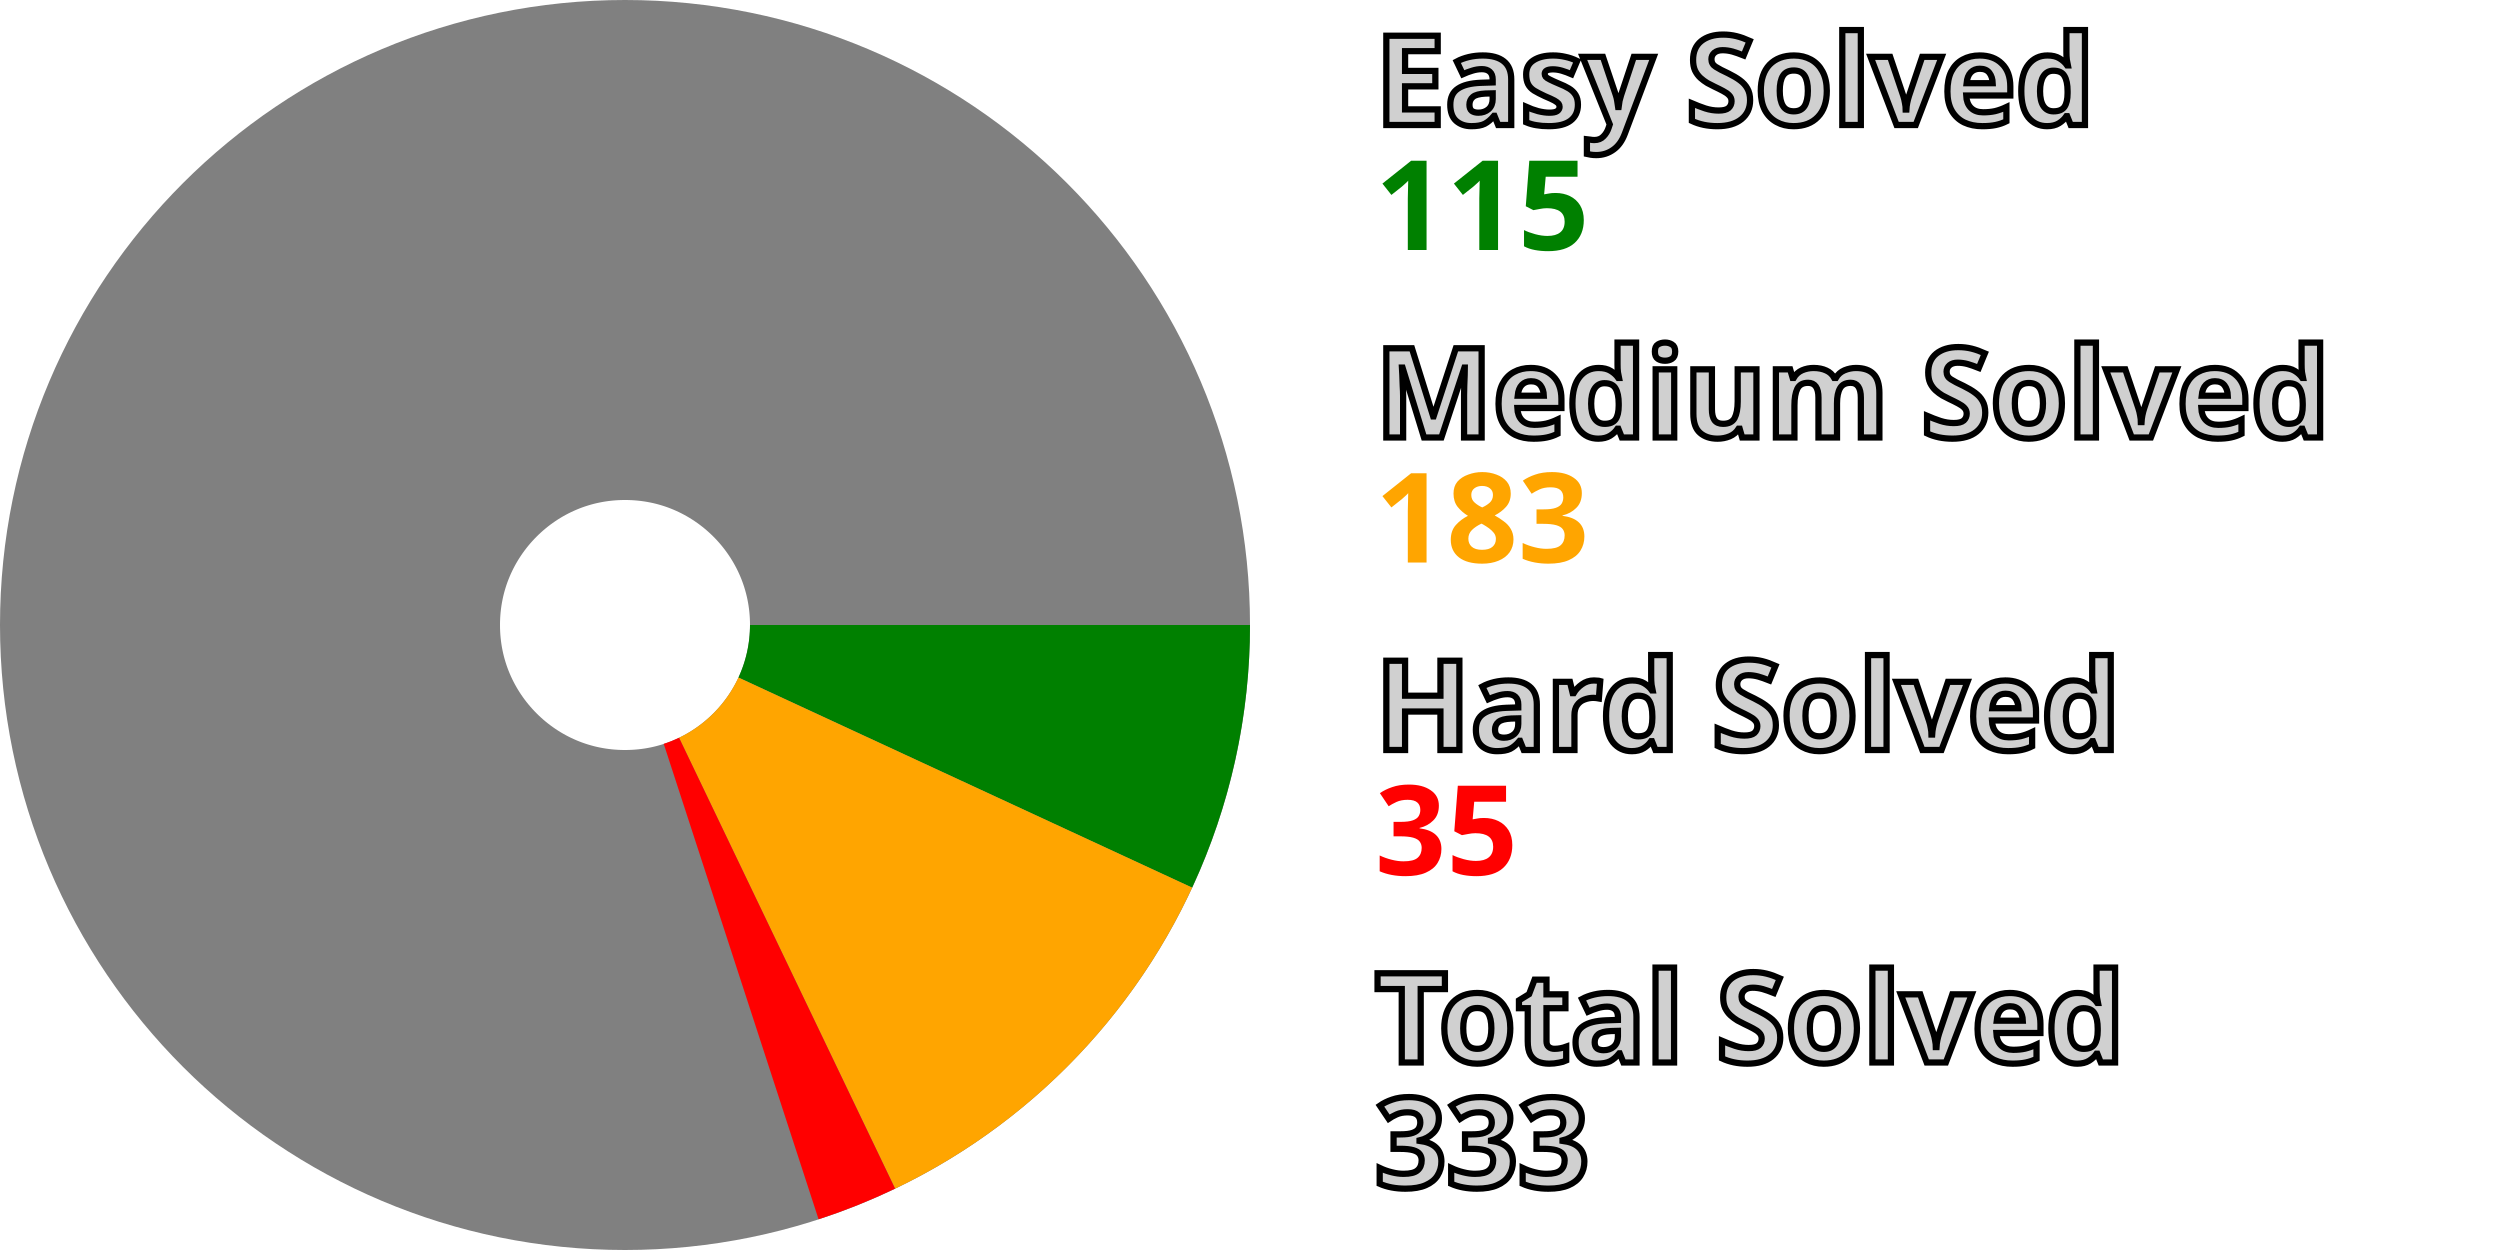
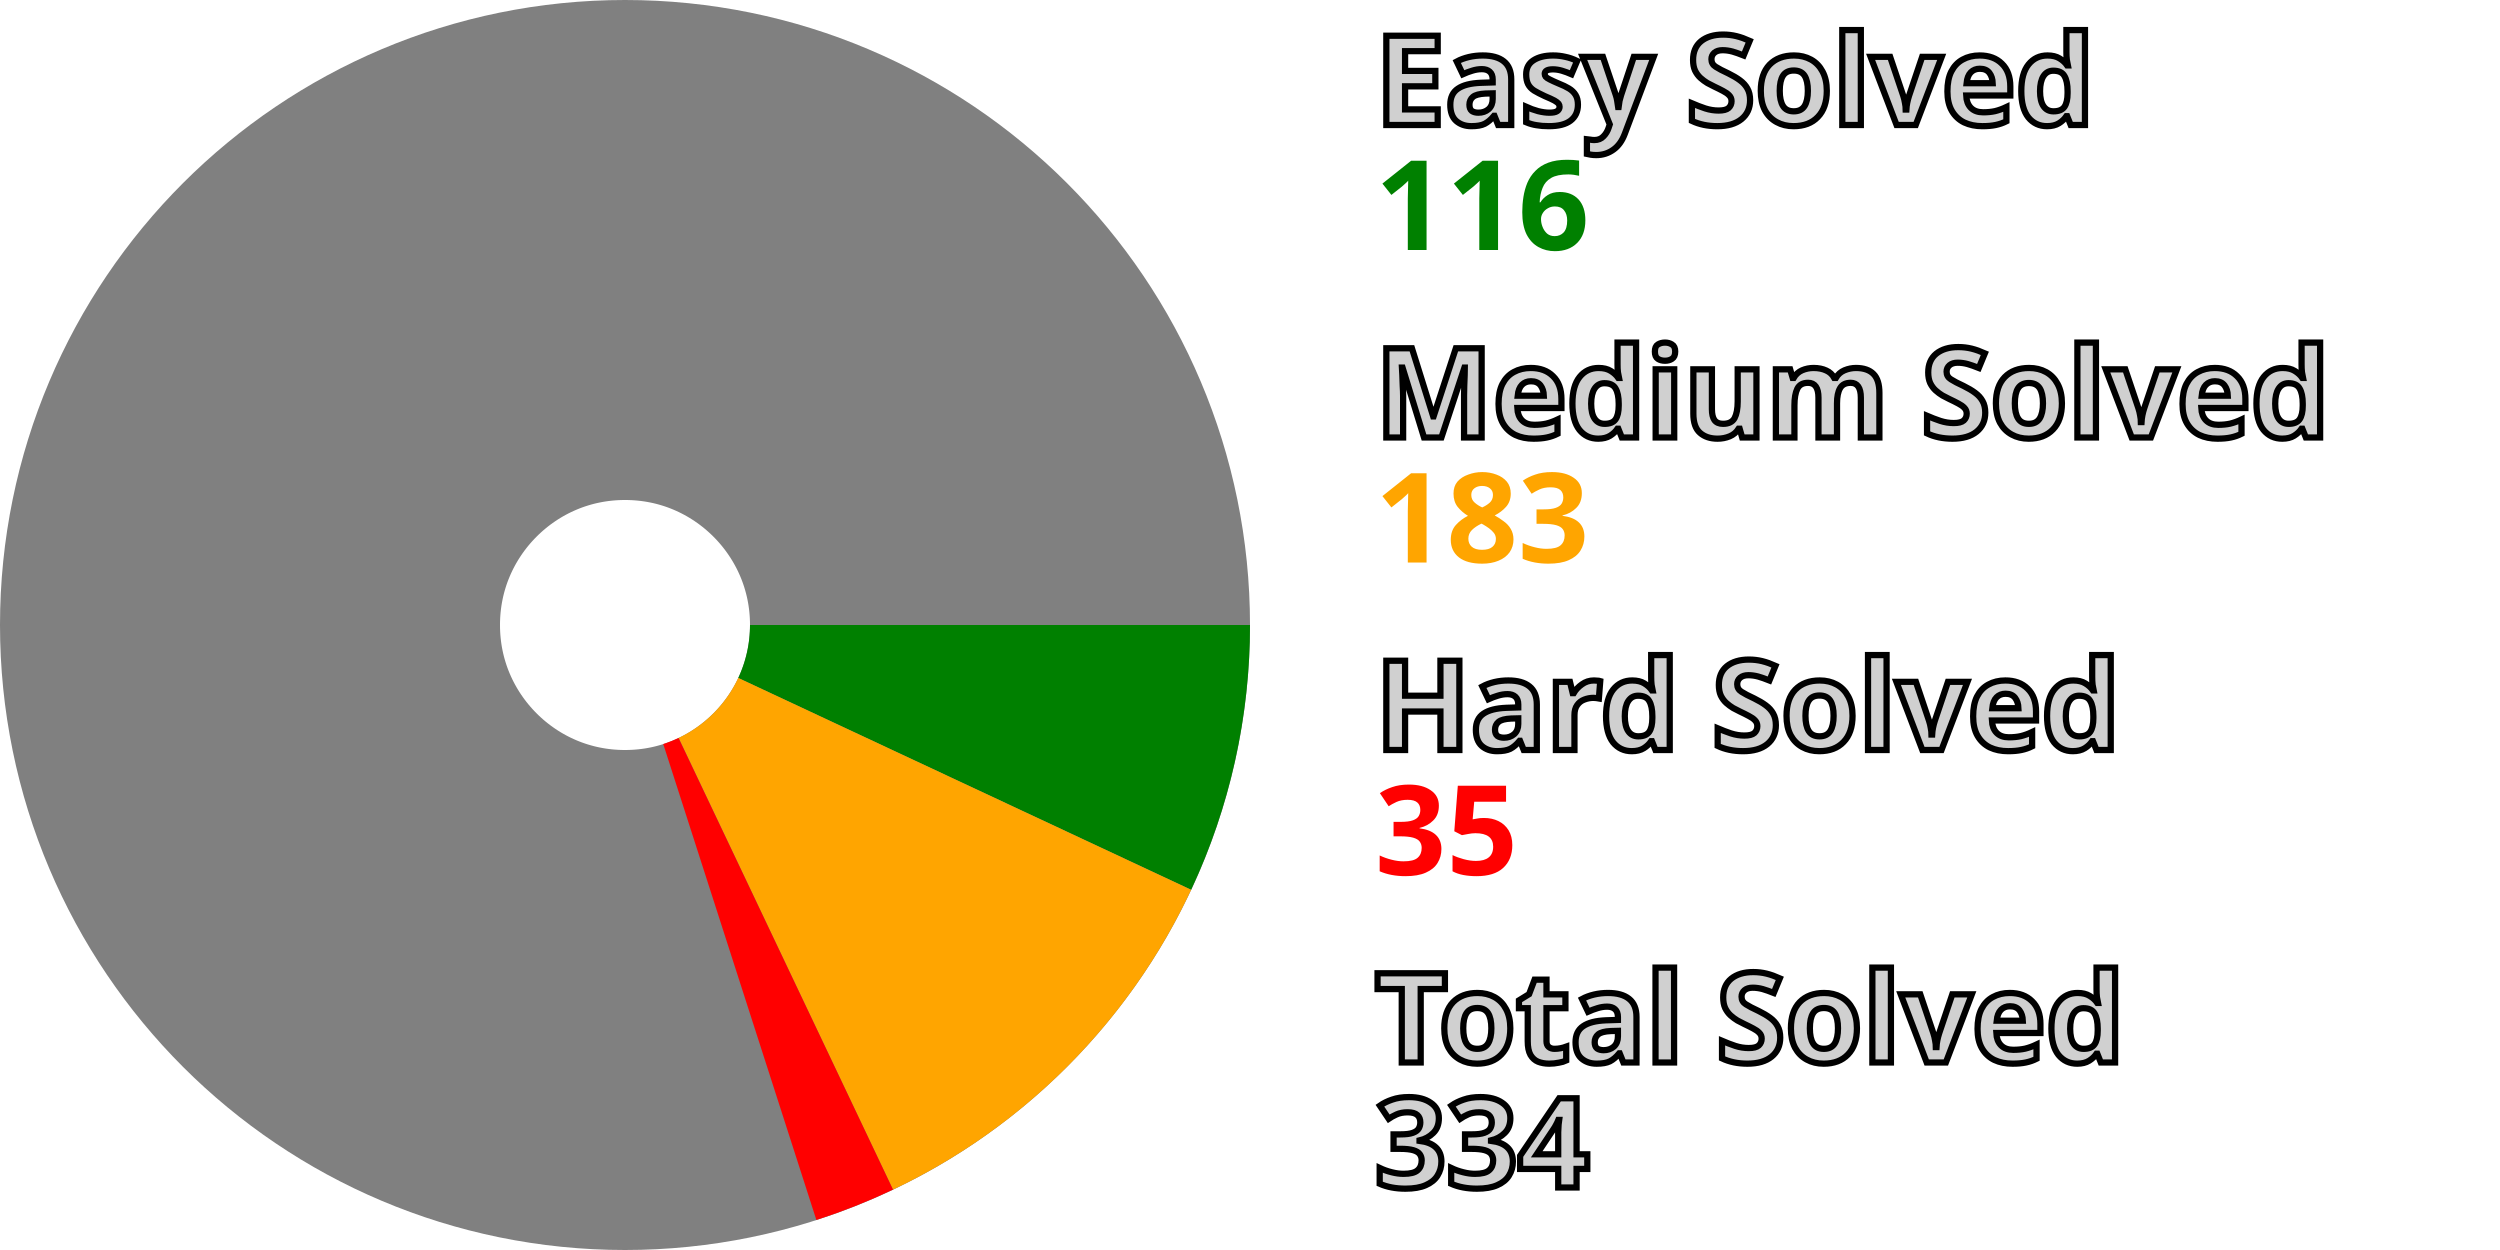
<svg xmlns="http://www.w3.org/2000/svg" width="200" height="100" viewBox="0 0 200 100" stroke-width="40" fill="none">
  <style>.small {font: bold 10px sans-serif; fill: #d0d0d0; stroke: black; stroke-width: 0.5px;}</style>
  <style>.esy {font: bold 10px sans-serif; fill: green;}</style>
  <style>.mdm {font: bold 10px sans-serif; fill: orange;}</style>
  <style>.hrd {font: bold 10px sans-serif; fill: red;}</style>
  <circle cx="50" cy="50" r="30.0" stroke="gray" />
-   <path d="M80.0 50 A 30.0 30.0, 0, 0, 1, 77.222 62.607" stroke="green" />
-   <path d="M77.222 62.607 A 30.0 30.0, 0, 0, 1, 62.966 77.054" stroke="orange" />
-   <path d="M62.966 77.054 A 30.0 30.0, 0, 0, 1, 59.292 78.525" stroke="red" />
+   <path d="M80.0 50 A 30.0 30.0, 0, 0, 1, 77.175 62.71" stroke="green" />
+   <path d="M77.175 62.71 A 30.0 30.0, 0, 0, 1, 62.863 77.102" stroke="orange" />
+   <path d="M62.863 77.102 A 30.0 30.0, 0, 0, 1, 59.184 78.56" stroke="red" />
  <text x="110.0" y="10.0" class="small">Easy Solved</text>
-   <text x="110.0" y="20.0" class="esy">115</text>
+   <text x="110.0" y="20.0" class="esy">116</text>
  <text x="110.0" y="35.0" class="small">Medium Solved</text>
  <text x="110.0" y="45.0" class="mdm">183</text>
  <text x="110.0" y="60.0" class="small">Hard Solved</text>
  <text x="110.0" y="70.0" class="hrd">35</text>
  <text x="110.0" y="85.0" class="small">Total Solved</text>
-   <text x="110.0" y="95.0" class="small">333</text>
+   <text x="110.0" y="95.0" class="small">334</text>
</svg>
